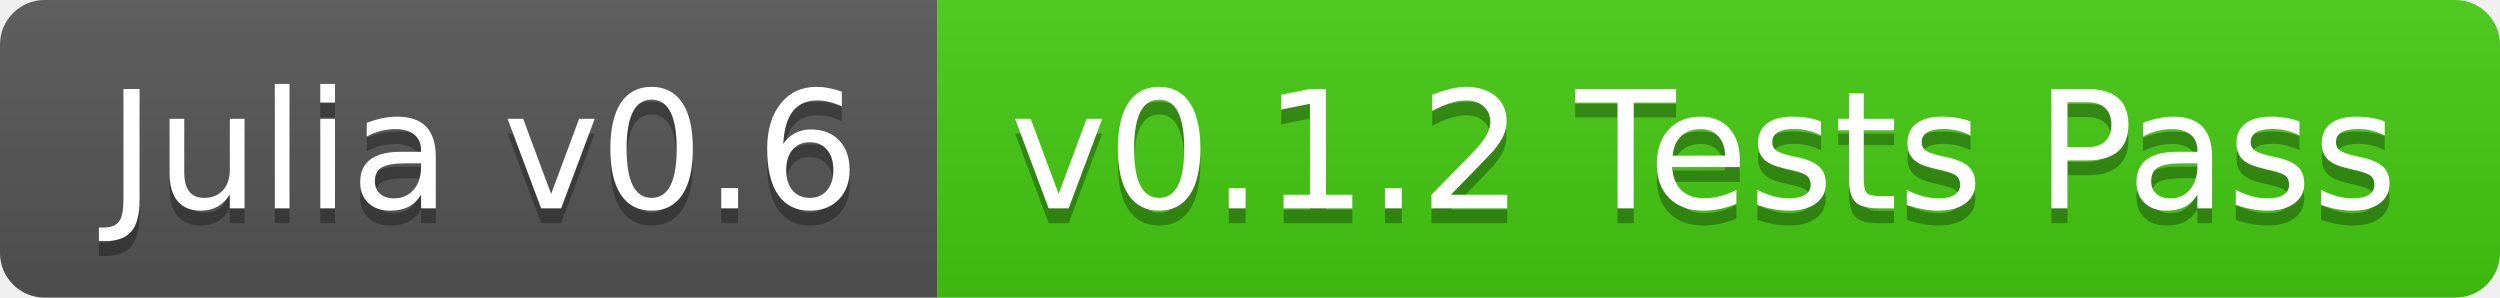
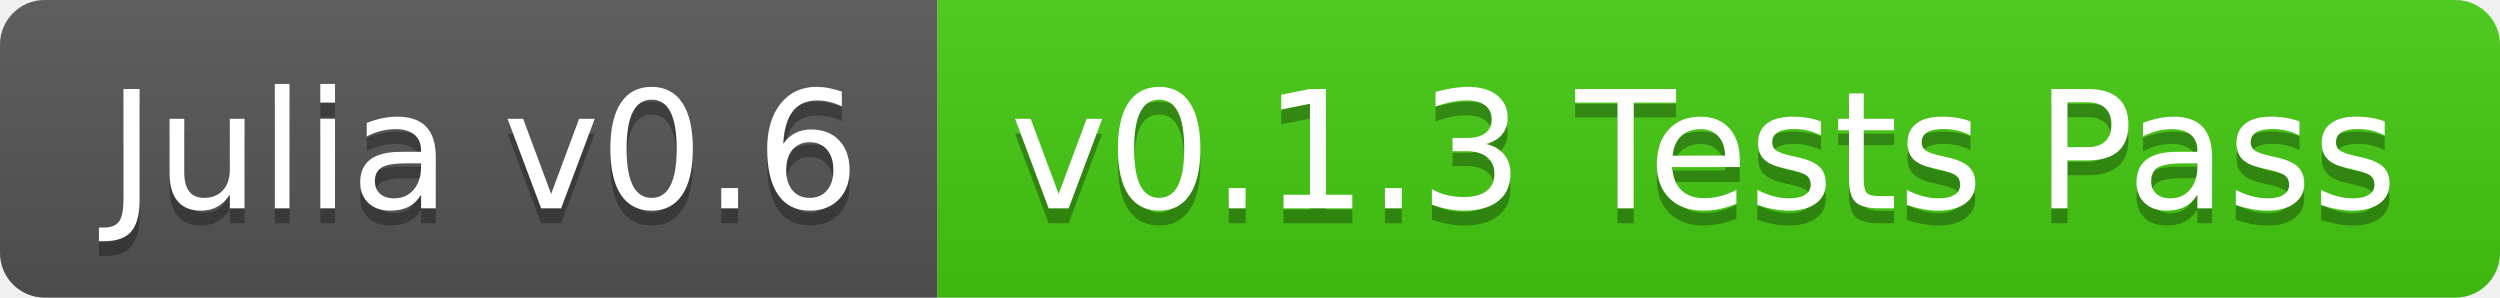
<svg xmlns="http://www.w3.org/2000/svg" width="168" height="20">
  <linearGradient id="b" x2="0" y2="100%">
    <stop offset="0" stop-color="#bbb" stop-opacity=".1" />
    <stop offset="1" stop-opacity=".1" />
  </linearGradient>
  <clipPath id="a">
    <rect width="168" height="20" rx="3" fill="#fff" />
  </clipPath>
  <g clip-path="url(#a)">
    <path fill="#555" d="M0 0h63v20H0z" />
    <path fill="#4c1" d="M63 0h105v20H63z" />
    <path fill="url(#b)" d="M0 0h168v20H0z" />
  </g>
  <g fill="#fff" text-anchor="middle" font-family="DejaVu Sans,Verdana,Geneva,sans-serif" font-size="110">
    <text x="325" y="150" fill="#010101" fill-opacity=".3" transform="scale(.1)" textLength="530">Julia v0.6</text>
    <text x="325" y="140" transform="scale(.1)" textLength="530">Julia v0.6</text>
-     <text x="1145" y="150" fill="#010101" fill-opacity=".3" transform="scale(.1)" textLength="950">v0.1.2 Tests Pass</text>
-     <text x="1145" y="140" transform="scale(.1)" textLength="950">v0.1.2 Tests Pass</text>
+     <text x="1145" y="150" fill="#010101" fill-opacity=".3" transform="scale(.1)" textLength="950">v0.1.3 Tests Pass</text>
+     <text x="1145" y="140" transform="scale(.1)" textLength="950">v0.1.3 Tests Pass</text>
  </g>
</svg>
